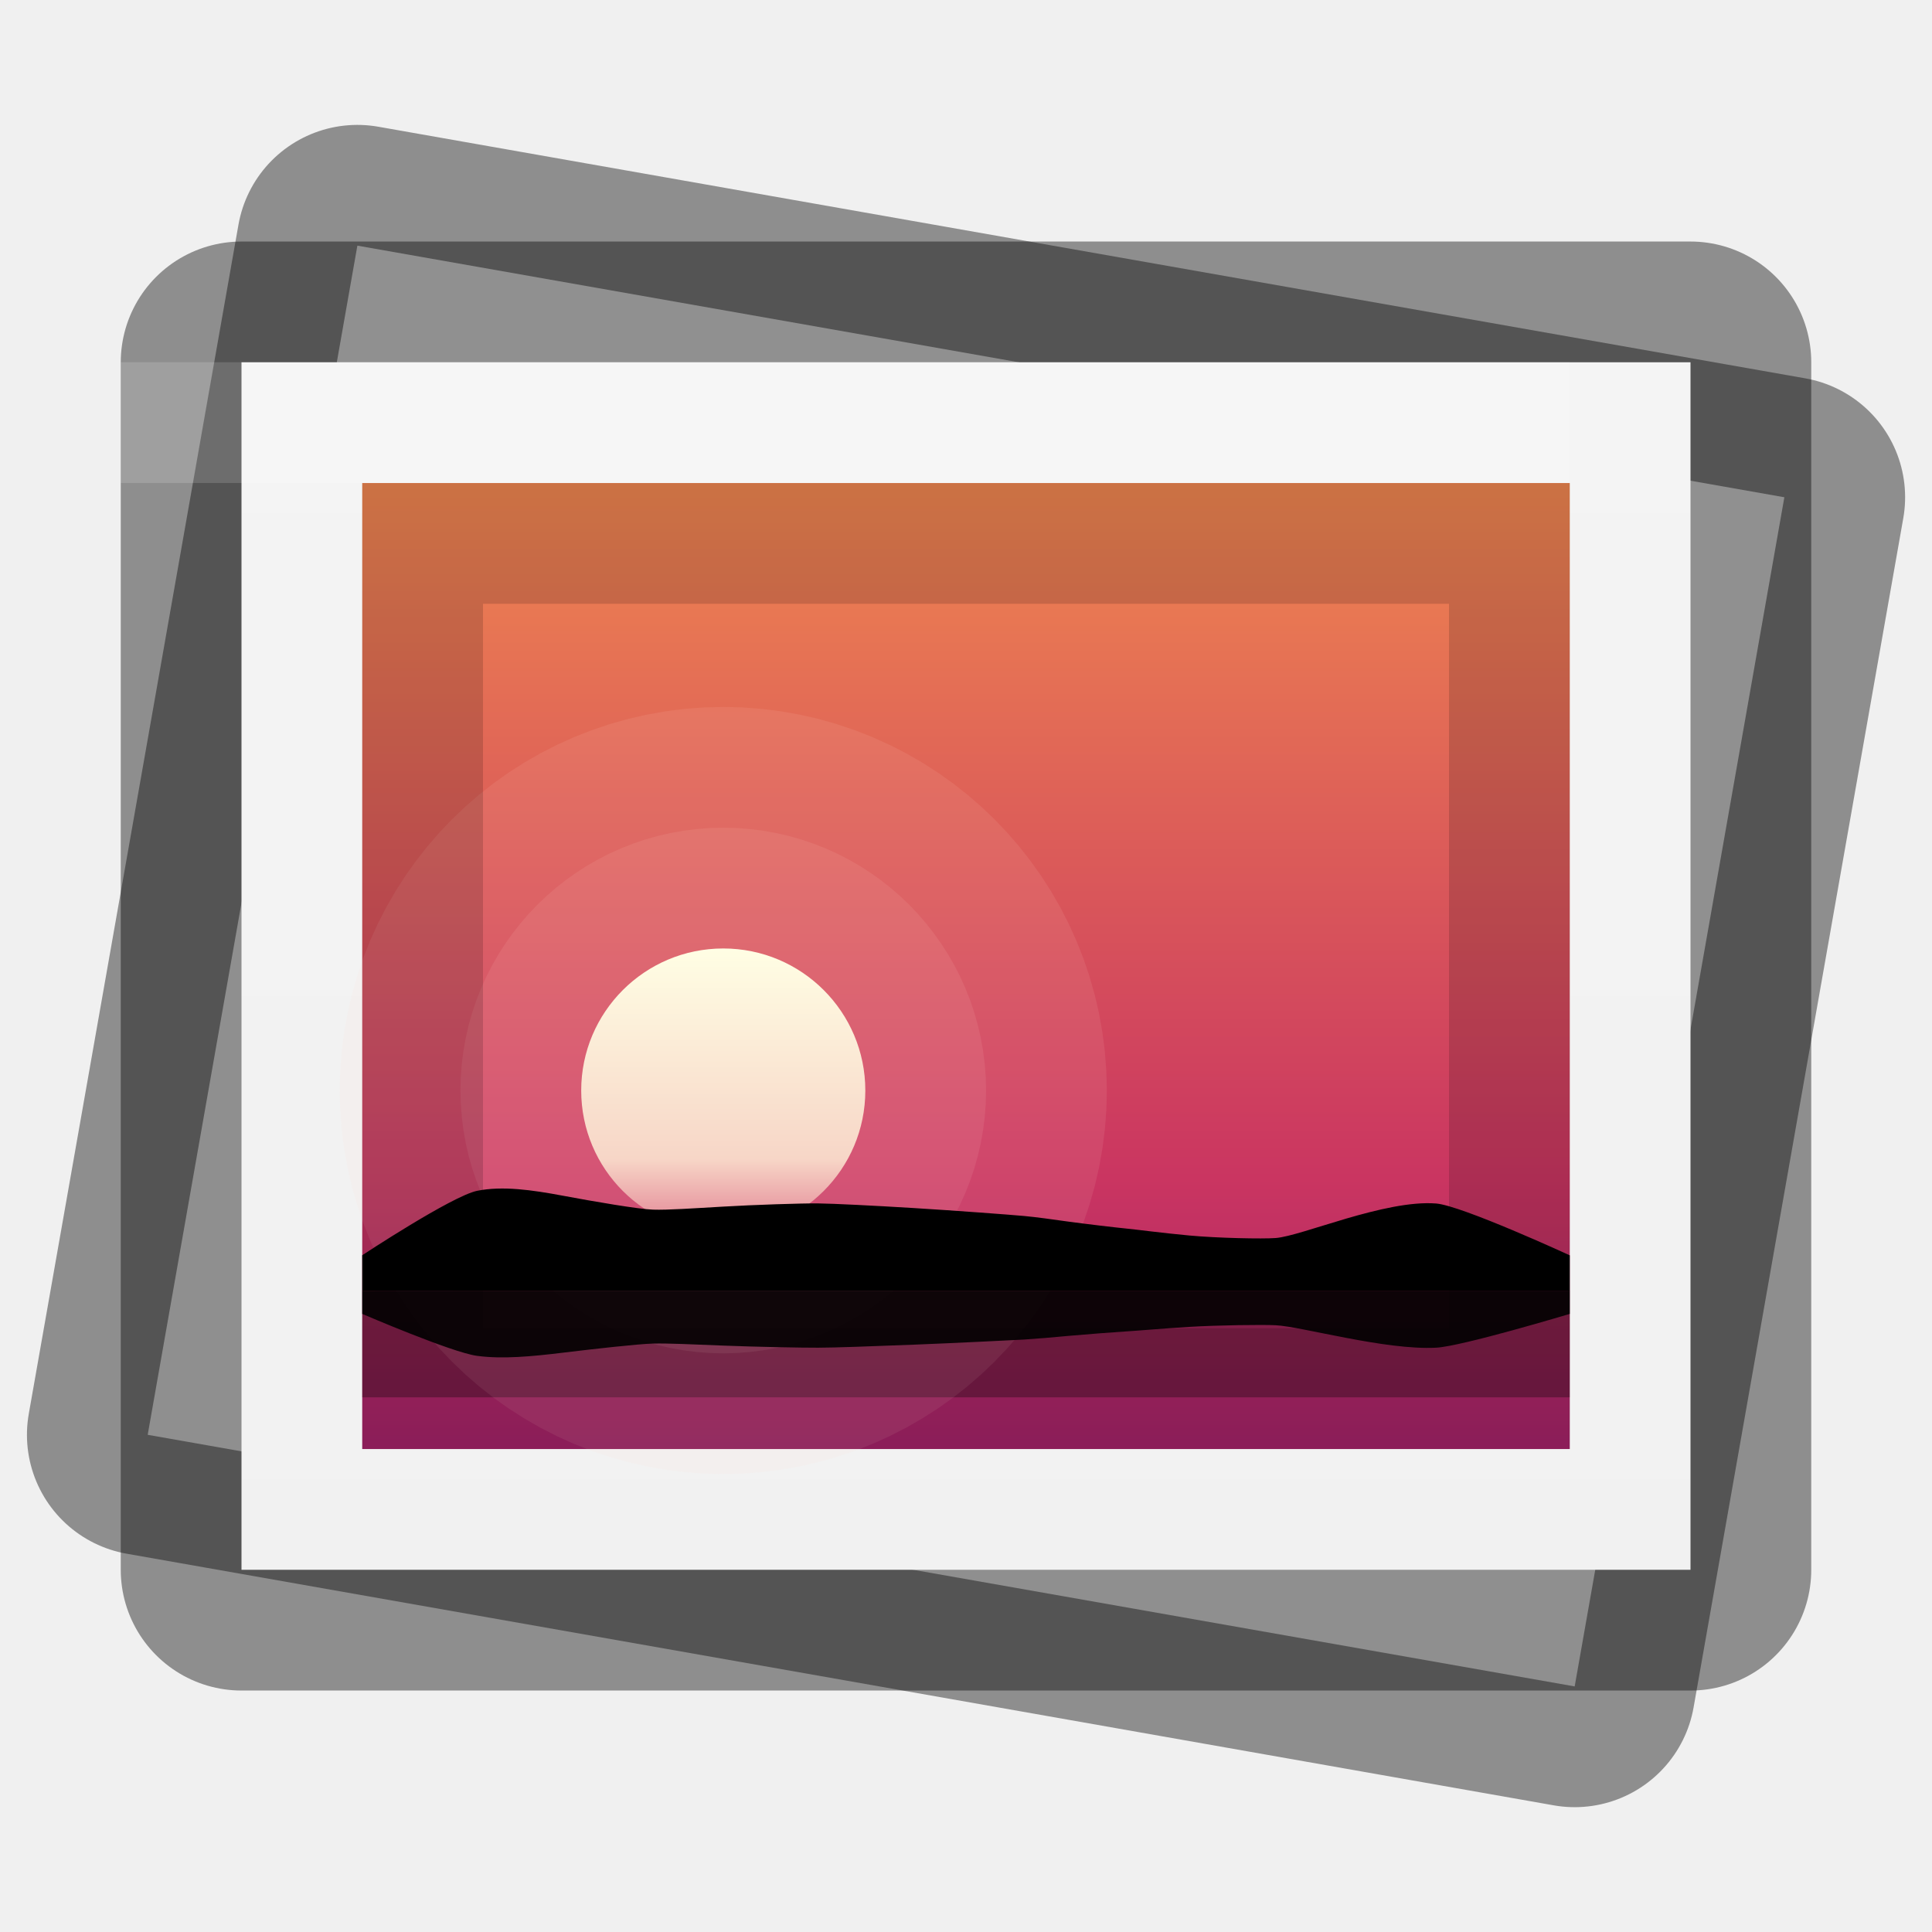
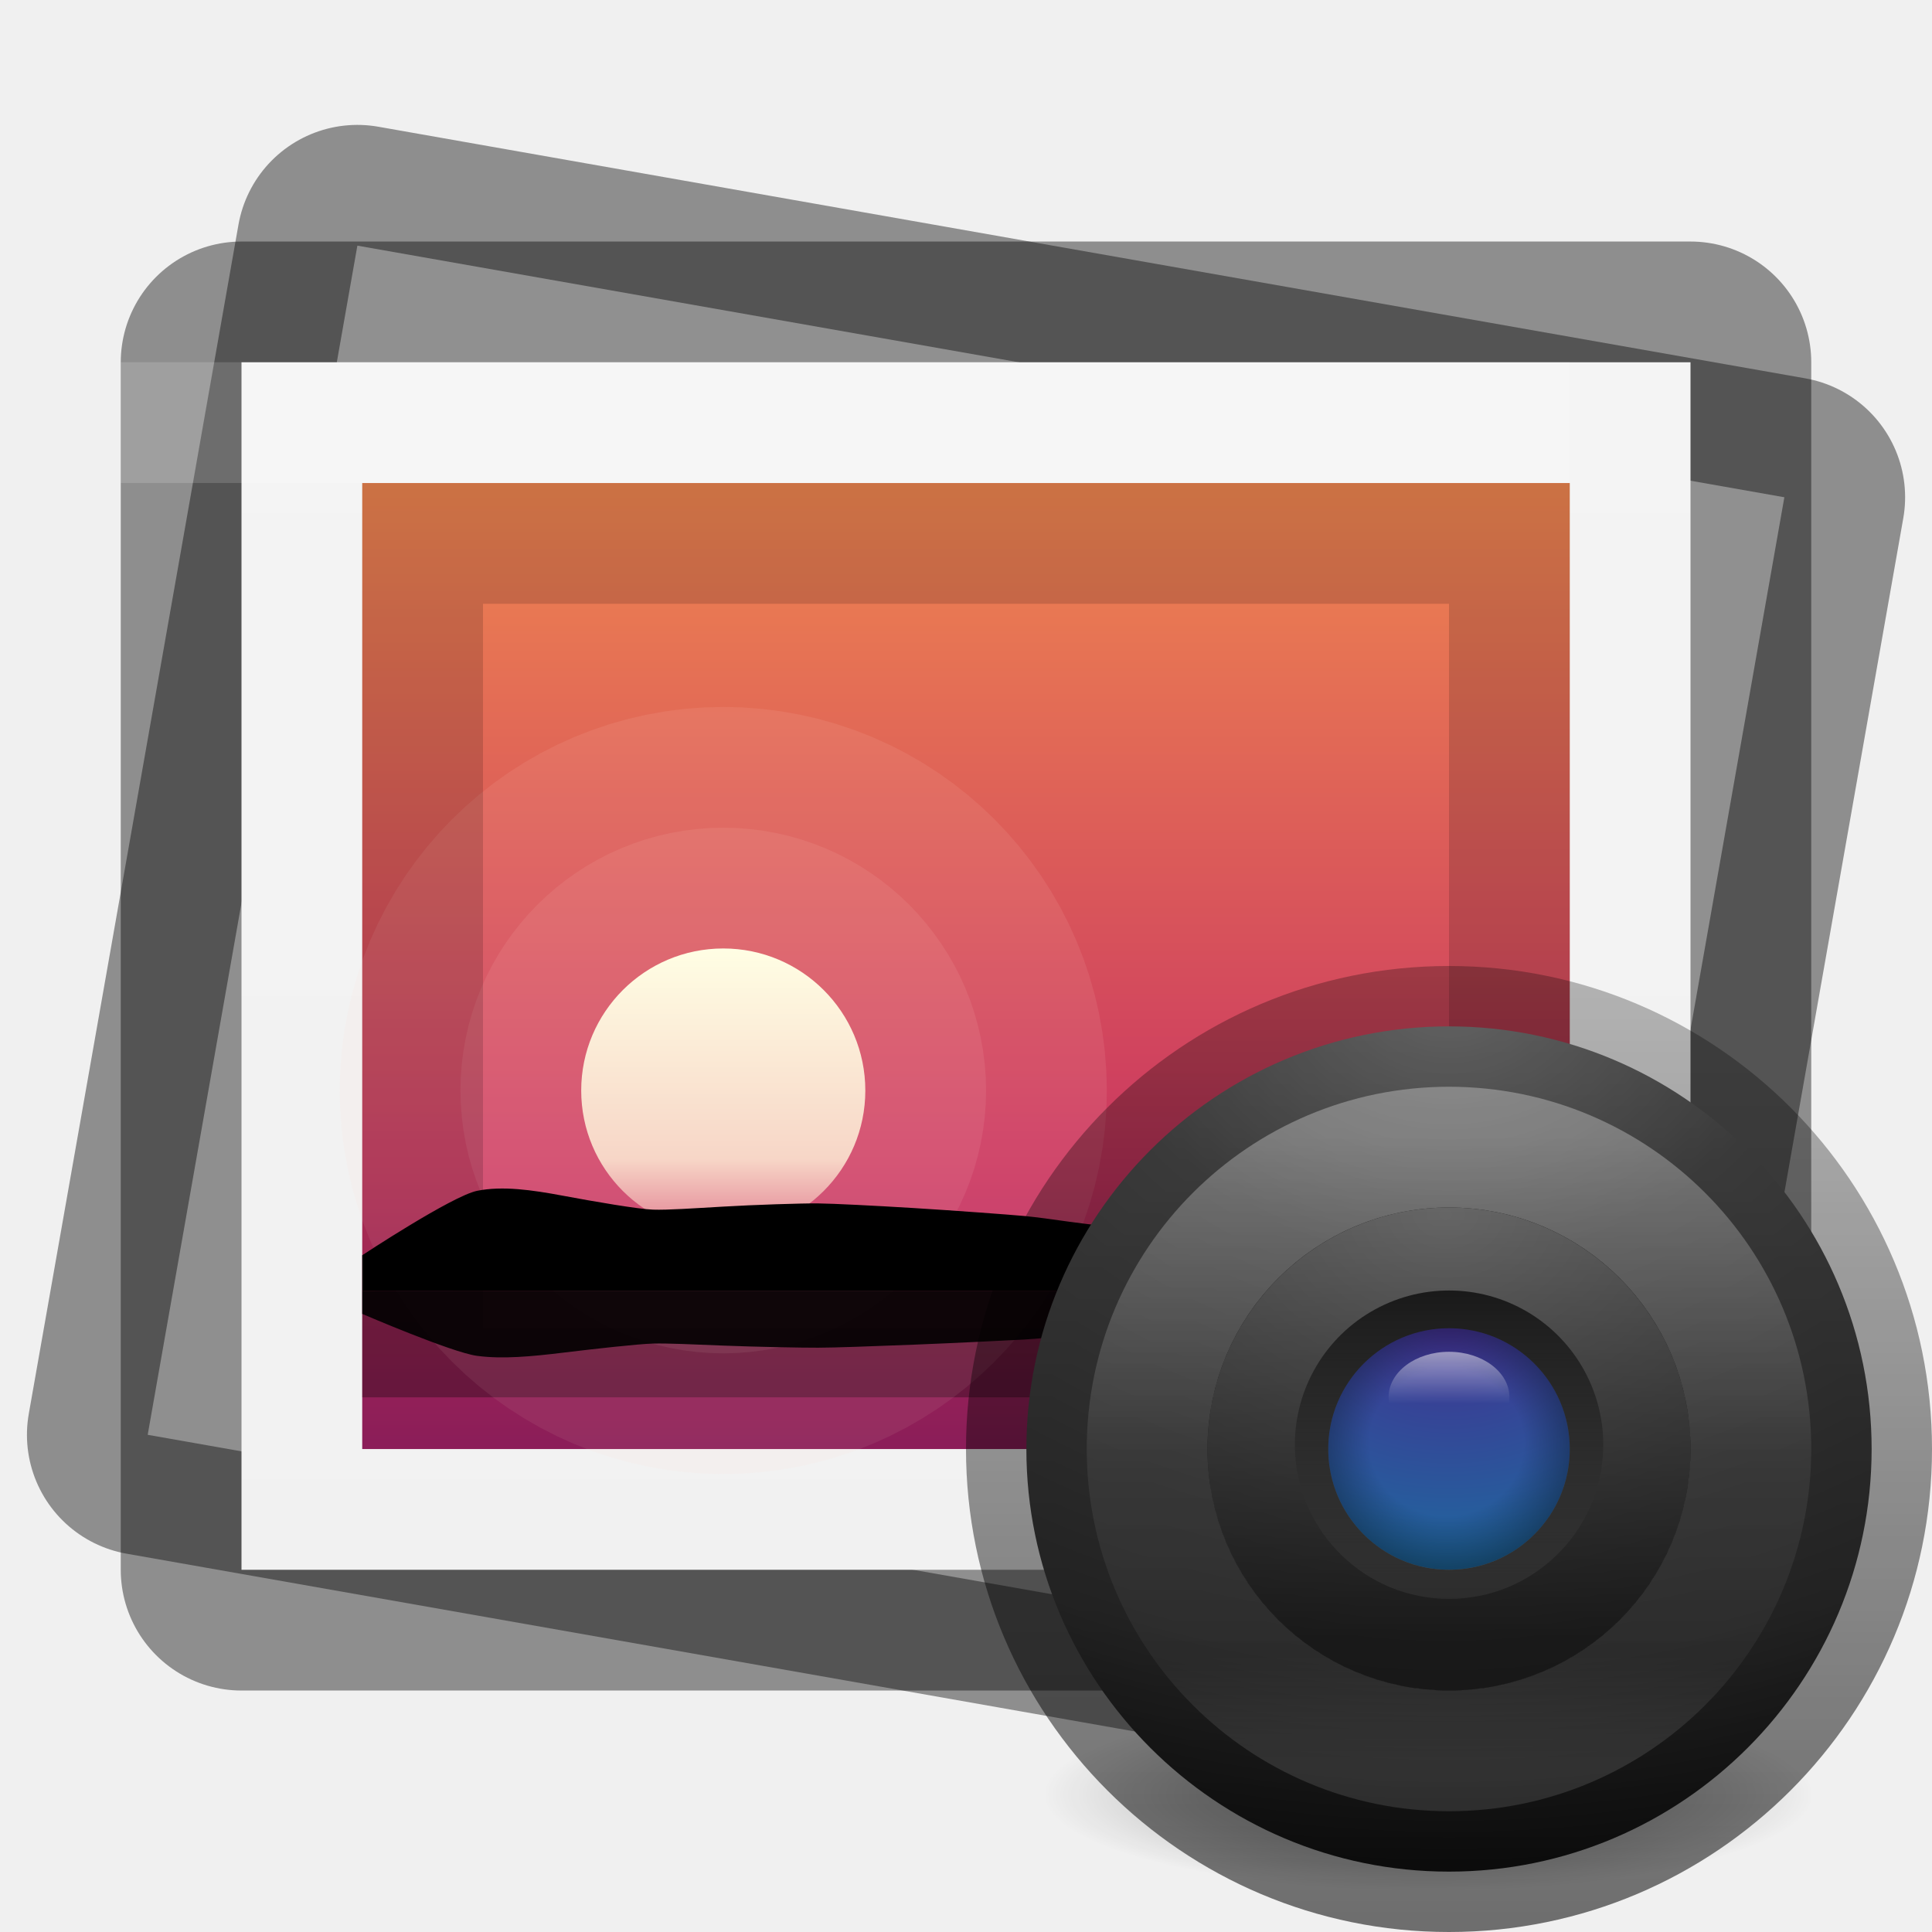
<svg xmlns="http://www.w3.org/2000/svg" xmlns:xlink="http://www.w3.org/1999/xlink" width="16px" height="16px" id="svg5400" version="1.1">
  <defs id="defs5402">
+     <linearGradient id="linearGradient4313">
+       <stop offset="0" style="stop-color:#3e3e3e;stop-opacity:1" id="stop4315" />
+       <stop offset="0.262" style="stop-color:#343434;stop-opacity:1" id="stop4318" />
+       <stop offset="0.705" style="stop-color:#272727;stop-opacity:1" id="stop4320" />
+       <stop offset="1" style="stop-color:#1d1d1d;stop-opacity:1" id="stop4322" />
+     </linearGradient>
    <linearGradient xlink:href="#linearGradient3988" id="linearGradient6402" gradientUnits="userSpaceOnUse" gradientTransform="matrix(0,-0.05,0.05,0,-180.7503,-1391.8)" x1="144" y1="280" x2="144" y2="40" />
    <linearGradient id="linearGradient3988">
      <stop style="stop-color:#f1f1f1;stop-opacity:1;" offset="0" id="stop3990" />
      <stop style="stop-color:#f4f4f4;stop-opacity:1;" offset="1" id="stop3992" />
    </linearGradient>
    <linearGradient xlink:href="#outerBackgroundGradient" id="linearGradient6404" gradientUnits="userSpaceOnUse" gradientTransform="matrix(0,-0.04166667,0.04166667,0,-179.292,-1393)" x1="144" y1="280" x2="144" y2="40" />
    <linearGradient id="outerBackgroundGradient">
      <stop style="stop-color:#8c166c;stop-opacity:1;" offset="0" id="stop3864-8-6" />
      <stop id="stop4409" offset="0.362" style="stop-color:#ca3561;stop-opacity:1;" />
      <stop style="stop-color:#f38f4e;stop-opacity:1;" offset="1" id="stop3866-9-1" />
    </linearGradient>
    <linearGradient xlink:href="#linearGradient4094" id="linearGradient6406" gradientUnits="userSpaceOnUse" x1="324" y1="260" x2="332" y2="260" />
    <linearGradient id="linearGradient4094">
      <stop style="stop-color:#e28192;stop-opacity:1;" offset="0" id="stop4096" />
      <stop id="stop4317" offset="0.259" style="stop-color:#f7d6c7;stop-opacity:1;" />
      <stop style="stop-color:#fffee4;stop-opacity:1;" offset="1" id="stop4098" />
    </linearGradient>
    <linearGradient xlink:href="#linearGradient3988" id="linearGradient6396" gradientUnits="userSpaceOnUse" gradientTransform="matrix(0,-0.05,0.05,0,-180.7503,-1391.8)" x1="144" y1="280" x2="144" y2="40" />
-     <linearGradient id="linearGradient5669">
-       <stop style="stop-color:#f1f1f1;stop-opacity:1;" offset="0" id="stop5671" />
-       <stop style="stop-color:#f4f4f4;stop-opacity:1;" offset="1" id="stop5673" />
+     <linearGradient xlink:href="#outerBackgroundGradient" id="linearGradient6398" gradientUnits="userSpaceOnUse" gradientTransform="matrix(0,-0.04166667,0.04166667,0,-179.292,-1393)" x1="144" y1="280" x2="144" y2="40" />
+     <linearGradient xlink:href="#linearGradient4094" id="linearGradient6400" gradientUnits="userSpaceOnUse" x1="324" y1="260" x2="332" y2="260" />
+     <linearGradient xlink:href="#linearGradient3101-46" id="linearGradient3110" gradientUnits="userSpaceOnUse" gradientTransform="matrix(0.1351351,0,0,0.1351351,0.4000302,10.51081)" x1="71.204" y1="6.238" x2="71.204" y2="44.341" />
+     <linearGradient x1="71.204" y1="6.238" x2="71.204" y2="44.341" id="linearGradient3101-46" gradientUnits="userSpaceOnUse" gradientTransform="matrix(0.5135135,0,0,0.5135135,-24.83613,-1.021284)">
+       <stop id="stop4013-8-6" style="stop-color:#ffffff;stop-opacity:1" offset="0" />
+       <stop id="stop4015-11-8" style="stop-color:#ffffff;stop-opacity:0.235" offset="0.508" />
+       <stop id="stop4017-4-7" style="stop-color:#ffffff;stop-opacity:0.157" offset="0.835" />
+       <stop id="stop4019-3-8" style="stop-color:#ffffff;stop-opacity:0.392" offset="1" />
    </linearGradient>
-     <linearGradient xlink:href="#outerBackgroundGradient" id="linearGradient6398" gradientUnits="userSpaceOnUse" gradientTransform="matrix(0,-0.04166667,0.04166667,0,-179.292,-1393)" x1="144" y1="280" x2="144" y2="40" />
-     <linearGradient id="linearGradient5676">
-       <stop style="stop-color:#8c166c;stop-opacity:1;" offset="0" id="stop5678" />
-       <stop id="stop5680" offset="0.362" style="stop-color:#ca3561;stop-opacity:1;" />
-       <stop style="stop-color:#f38f4e;stop-opacity:1;" offset="1" id="stop5682" />
+     <linearGradient xlink:href="#linearGradient4270-7-5-1" id="linearGradient3113" gradientUnits="userSpaceOnUse" gradientTransform="matrix(0.3636363,0,0,0.3636363,6.08911,-0.9814412)" x1="19.759" y1="24.735" x2="19.759" y2="46.702" />
+     <linearGradient id="linearGradient4270-7-5-1">
+       <stop id="stop4272-8-7-3" style="stop-color:#000000;stop-opacity:0.328" offset="0" />
+       <stop id="stop4274-6-3-6" style="stop-color:#000000;stop-opacity:0.68" offset="1" />
    </linearGradient>
-     <linearGradient xlink:href="#linearGradient4094" id="linearGradient6400" gradientUnits="userSpaceOnUse" x1="324" y1="260" x2="332" y2="260" />
-     <linearGradient id="linearGradient5685">
-       <stop style="stop-color:#e28192;stop-opacity:1;" offset="0" id="stop5687" />
-       <stop id="stop5689" offset="0.259" style="stop-color:#f7d6c7;stop-opacity:1;" />
-       <stop style="stop-color:#fffee4;stop-opacity:1;" offset="1" id="stop5691" />
+     <linearGradient xlink:href="#linearGradient8265-821-176-38-919-66-249-7-7-1-5-7-842-3" id="linearGradient3116" gradientUnits="userSpaceOnUse" gradientTransform="matrix(0.1363452,0,0,0.1837839,8.71941,8.002298)" x1="16.626" y1="15.298" x2="20.055" y2="24.628" />
+     <linearGradient id="linearGradient8265-821-176-38-919-66-249-7-7-1-5-7-842-3">
+       <stop id="stop5135-1" style="stop-color:#ffffff;stop-opacity:1" offset="0" />
+       <stop id="stop5137-8" style="stop-color:#ffffff;stop-opacity:0" offset="1" />
    </linearGradient>
+     <linearGradient xlink:href="#linearGradient4174-396-4" id="linearGradient3119" gradientUnits="userSpaceOnUse" gradientTransform="matrix(0,-0.0909091,0.0909091,0,9.09092,20.72727)" x1="79" y1="32" x2="122.714" y2="32" />
+     <linearGradient id="linearGradient4174-396-4">
+       <stop id="stop5101-1" style="stop-color:#000000;stop-opacity:0.736" offset="0" />
+       <stop id="stop5103-2" style="stop-color:#000000;stop-opacity:0.096" offset="1" />
+     </linearGradient>
+     <linearGradient xlink:href="#linearGradient3990-3-968-6" id="linearGradient3122" gradientUnits="userSpaceOnUse" gradientTransform="matrix(0.04376593,0,0,0.03282445,9.07143,9.457648)" x1="68.313" y1="52.925" x2="68.313" y2="65.922" />
+     <linearGradient id="linearGradient3990-3-968-6">
+       <stop id="stop5069-2" style="stop-color:#ffffff;stop-opacity:1" offset="0" />
+       <stop id="stop5071-8" style="stop-color:#ffffff;stop-opacity:0" offset="1" />
+     </linearGradient>
+     <radialGradient xlink:href="#linearGradient4278-757-5" id="radialGradient3125" gradientUnits="userSpaceOnUse" gradientTransform="matrix(0.135015,-2.0132531e-8,1.8916035e-8,0.1268568,-0.9605497,-0.1504312)" cx="95.838" cy="95.388" fx="95.838" fy="95.388" r="9.498" />
+     <linearGradient id="linearGradient4278-757-5">
+       <stop id="stop5107-6" style="stop-color:#000000;stop-opacity:0" offset="0" />
+       <stop id="stop5109-76" style="stop-color:#000000;stop-opacity:0" offset="0.5" />
+       <stop id="stop5111-8" style="stop-color:#000000;stop-opacity:1" offset="1" />
+     </linearGradient>
+     <radialGradient xlink:href="#linearGradient2867-449-88-871-390-598-476-591-434-148-57-177-691-923-3" id="radialGradient3128" gradientUnits="userSpaceOnUse" gradientTransform="matrix(0,0.1173152,-0.154854,0,12.61787,8.121178)" cx="23.896" cy="3.99" r="20.397" />
+     <linearGradient id="linearGradient2867-449-88-871-390-598-476-591-434-148-57-177-691-923-3">
+       <stop id="stop5181-3" style="stop-color:#432f91;stop-opacity:1" offset="0" />
+       <stop id="stop5183-3" style="stop-color:#1972a2;stop-opacity:1" offset="1" />
+     </linearGradient>
+     <linearGradient xlink:href="#linearGradient3087-408-4-672-8-5-2" id="linearGradient3131" gradientUnits="userSpaceOnUse" gradientTransform="matrix(0.09879011,0,0,0.09995268,28.49201,5.792498)" x1="-166.576" y1="49.332" x2="-166.576" y2="73.351" />
+     <linearGradient x1="7.078" y1="3.082" x2="7.078" y2="45.369" id="linearGradient3087-408-4-672-8-5-2" gradientUnits="userSpaceOnUse" gradientTransform="matrix(0.2211072,0,0,0.2211073,6.693426,6.693263)">
+       <stop id="stop5153-9-6-3" style="stop-color:#232323;stop-opacity:1" offset="0" />
+       <stop id="stop5155-8-8-9" style="stop-color:#747474;stop-opacity:1" offset="1" />
+     </linearGradient>
+     <radialGradient xlink:href="#linearGradient3707-319-631-407-324-616-79-9" id="radialGradient3134" gradientUnits="userSpaceOnUse" gradientTransform="matrix(0,0.1950895,-0.2575146,0,13.02296,5.222248)" cx="24.78" cy="4.077" fx="24.78" fy="4.077" r="20.397" />
+     <linearGradient id="linearGradient3707-319-631-407-324-616-79-9">
+       <stop id="stop5194-0" style="stop-color:#787878;stop-opacity:1" offset="0" />
+       <stop id="stop5196-7" style="stop-color:#474747;stop-opacity:1" offset="1" />
+     </linearGradient>
+     <linearGradient xlink:href="#linearGradient3101-4-766-6" id="linearGradient3137" gradientUnits="userSpaceOnUse" gradientTransform="matrix(0.1351351,0,0,0.1351373,2.30628,8.573248)" x1="71.204" y1="6.238" x2="71.204" y2="44.341" />
+     <linearGradient x1="71.204" y1="6.238" x2="71.204" y2="44.341" id="linearGradient3101-4-766-6" gradientUnits="userSpaceOnUse" gradientTransform="matrix(0.5135135,0,0,0.5135135,-24.83613,-1.021284)">
+       <stop id="stop5091-0" style="stop-color:#ffffff;stop-opacity:1" offset="0" />
+       <stop id="stop5093-26" style="stop-color:#ffffff;stop-opacity:0.235" offset="0.508" />
+       <stop id="stop5095-96" style="stop-color:#ffffff;stop-opacity:0.157" offset="0.835" />
+       <stop id="stop5097-7" style="stop-color:#ffffff;stop-opacity:0.392" offset="1" />
+     </linearGradient>
+     <radialGradient xlink:href="#linearGradient4313" id="radialGradient3140" gradientUnits="userSpaceOnUse" gradientTransform="matrix(0,0.149829,-0.1747577,0,16.02459,8.981348)" cx="10.229" cy="22.955" fx="10.229" fy="22.955" r="20" />
+     <linearGradient xlink:href="#linearGradient4077-488-880-992-3" id="linearGradient3142" gradientUnits="userSpaceOnUse" gradientTransform="matrix(0.06666669,0,0,0.06666669,5.6,5.599998)" x1="83.59" y1="73.439" x2="83.59" y2="118.827" />
+     <linearGradient id="linearGradient4077-488-880-992-3">
+       <stop id="stop5085-9" style="stop-color:#1b1b1b;stop-opacity:1" offset="0" />
+       <stop id="stop5087-8" style="stop-color:#000000;stop-opacity:1" offset="1" />
+     </linearGradient>
+     <radialGradient xlink:href="#radialGradient3093-718-5" id="radialGradient3145" gradientUnits="userSpaceOnUse" gradientTransform="matrix(0,0.4106276,-0.5420211,0,14.16273,-1.576373)" cx="23.896" cy="3.99" r="20.397" />
+     <radialGradient cx="23.896" cy="3.99" r="20.397" id="radialGradient3093-718-5" gradientUnits="userSpaceOnUse" gradientTransform="matrix(0,1.231648,-1.625754,0,18.48697,-28.72198)">
+       <stop id="stop5115-1" style="stop-color:#898989;stop-opacity:1;" offset="0" />
+       <stop id="stop5117-2" style="stop-color:#555555;stop-opacity:1;" offset="0.262" />
+       <stop id="stop5119-0" style="stop-color:#3e3e3e;stop-opacity:1;" offset="0.661" />
+       <stop id="stop5121-3" style="stop-color:#000000;stop-opacity:1;" offset="1" />
+     </radialGradient>
+     <radialGradient cx="62.625" cy="4.625" r="10.625" id="radialGradient3109-1" gradientUnits="userSpaceOnUse" gradientTransform="matrix(1.129412,0,0,0.2823525,-58.72941,19.69412)">
+       <stop id="stop8840-3-5" style="stop-color:#000000;stop-opacity:1" offset="0" />
+       <stop id="stop8842-5-9" style="stop-color:#000000;stop-opacity:0" offset="1" />
+     </radialGradient>
+     <radialGradient r="10.625" cy="4.625" cx="62.625" gradientTransform="matrix(0.3003757,0,0,0.0750938,-6.98124,14.5144)" gradientUnits="userSpaceOnUse" id="radialGradient3260" xlink:href="#radialGradient3109-1" />
  </defs>
  <g id="layer1">
    <g style="display:inline;enable-background:new" id="g6374" transform="matrix(0.9848078,0.1736482,-0.1736482,0.9848078,-1399.787,-64.56179)">
      <rect style="opacity:0.41;color:#bebebe;fill:#000000;fill-opacity:1;fill-rule:nonzero;stroke:#000000;stroke-width:2;stroke-linejoin:round;stroke-miterlimit:4;stroke-opacity:1;stroke-dasharray:none;marker:none;visibility:visible;display:inline;overflow:visible;enable-background:accumulate" id="rect6376" width="10" height="12" x="-178" y="-1405" ry="0" transform="matrix(0,1,-1,0,0,0)" />
      <rect transform="matrix(0,1,-1,0,0,0)" ry="0" y="-1405" x="-178" height="12" width="10" id="rect6378" style="color:#bebebe;fill:url(#linearGradient6396);fill-opacity:1;fill-rule:nonzero;stroke:#000000;stroke-width:0;stroke-opacity:1;marker:none;visibility:visible;display:inline;overflow:visible;enable-background:accumulate" />
      <rect style="color:#bebebe;fill:url(#linearGradient6398);fill-opacity:1;fill-rule:nonzero;stroke:#000000;stroke-width:0;stroke-opacity:1;marker:none;visibility:visible;display:inline;overflow:visible;enable-background:accumulate" id="rect6380" width="8" height="10" x="-177" y="-1404" ry="0" transform="matrix(0,1,-1,0,0,0)" />
      <g id="g6382" transform="matrix(0.8333333,0,0,0.8333333,234.4167,-32.27088)">
        <rect y="-165.648" x="1391.5" height="1.059" width="12" id="rect6384" style="opacity:0.3;color:#000000;fill:#000000;fill-opacity:1;stroke:none;stroke-width:6;marker:none;visibility:visible;display:inline;overflow:visible;enable-background:new" />
        <path transform="matrix(0.3529412,0,0,0.3529412,1279.323,-259.4025)" d="m 332,260 c 0,2.209 -1.791,4 -4,4 -2.209,0 -4,-1.791 -4,-4 0,-2.209 1.791,-4 4,-4 2.209,0 4,1.791 4,4 z" id="path6386" style="opacity:0.1;color:#000000;fill:none;stroke:#fed8cd;stroke-width:13.6;stroke-miterlimit:4;stroke-opacity:1;stroke-dasharray:none;marker:none;visibility:visible;display:inline;overflow:visible;enable-background:new" />
        <path style="opacity:0.1;color:#000000;fill:none;stroke:#fed8cd;stroke-width:6.8;stroke-miterlimit:4;stroke-opacity:1;stroke-dasharray:none;marker:none;visibility:visible;display:inline;overflow:visible;enable-background:new" id="path6388" d="m 332,260 c 0,2.209 -1.791,4 -4,4 -2.209,0 -4,-1.791 -4,-4 0,-2.209 1.791,-4 4,-4 2.209,0 4,1.791 4,4 z" transform="matrix(0.3529412,0,0,0.3529412,1279.323,-259.4025)" />
        <path transform="matrix(0,-0.3529412,0.3529412,0,1303.323,-51.87306)" d="m 332,260 c 0,2.209 -1.791,4 -4,4 -2.209,0 -4,-1.791 -4,-4 0,-2.209 1.791,-4 4,-4 2.209,0 4,1.791 4,4 z" id="path6390" style="color:#000000;fill:url(#linearGradient6400);fill-opacity:1;fill-rule:evenodd;stroke:none;stroke-width:14;marker:none;visibility:visible;display:inline;overflow:visible;enable-background:new" />
        <path id="path6392" d="m 1391.5,-165.648 0,-0.353 c 0,0 0.891,-0.588 1.141,-0.64 0.251,-0.051 0.546,-0.009 0.85,0.048 0.304,0.057 0.758,0.135 0.899,0.139 0.142,0.005 0.398,-0.013 0.696,-0.03 0.298,-0.018 0.791,-0.034 0.945,-0.032 0.154,0.002 0.538,0.021 0.947,0.046 0.409,0.025 0.971,0.067 1.099,0.079 0.128,0.012 0.278,0.033 0.448,0.057 0.17,0.023 0.465,0.058 0.569,0.068 0.104,0.01 0.346,0.043 0.626,0.069 0.28,0.026 0.729,0.035 0.858,0.025 0.13,-0.01 0.401,-0.105 0.704,-0.194 0.303,-0.088 0.636,-0.169 0.89,-0.149 0.254,0.02 1.328,0.515 1.328,0.515 l 0,0.353 -1.5,0 -1.5,0 -1.5,0 -1.5,0 -1.5,0 -1.5,0 -1.5,0 z" style="fill:#000000;fill-opacity:1;stroke:none;display:inline" />
        <path style="opacity:0.9;fill:#000000;fill-opacity:1;stroke:none;display:inline" d="m 1391.5,-165.648 0,0.23 c 0,0 0.891,0.384 1.141,0.417 0.251,0.034 0.546,0.006 0.85,-0.031 0.304,-0.037 0.758,-0.088 0.899,-0.091 0.142,-0.004 0.398,0.008 0.696,0.02 0.298,0.012 0.791,0.022 0.945,0.021 0.154,0 0.538,-0.014 0.947,-0.03 0.409,-0.016 0.971,-0.044 1.099,-0.051 0.128,-0.008 0.278,-0.021 0.448,-0.037 0.17,-0.015 0.465,-0.038 0.569,-0.044 0.104,-0.006 0.346,-0.028 0.626,-0.045 0.28,-0.017 0.729,-0.023 0.858,-0.016 0.13,0.006 0.401,0.069 0.704,0.126 0.303,0.058 0.636,0.11 0.89,0.097 0.254,-0.013 1.328,-0.336 1.328,-0.336 l 0,-0.23 -1.5,0 -1.5,0 -1.5,0 -1.5,0 -1.5,0 -1.5,0 -1.5,0 z" id="path6394" />
      </g>
    </g>
    <g style="display:inline;enable-background:new" id="g6362" transform="translate(-1391,181.0003)">
      <rect transform="matrix(0,1,-1,0,0,0)" ry="0" y="-1405" x="-178" height="12" width="10" id="rect6270" style="opacity:0.41;color:#bebebe;fill:#000000;fill-opacity:1;fill-rule:nonzero;stroke:#000000;stroke-width:2;stroke-linejoin:round;stroke-miterlimit:4;stroke-opacity:1;stroke-dasharray:none;marker:none;visibility:visible;display:inline;overflow:visible;enable-background:accumulate" />
      <rect style="color:#bebebe;fill:url(#linearGradient6402);fill-opacity:1;fill-rule:nonzero;stroke:#000000;stroke-width:0;stroke-opacity:1;marker:none;visibility:visible;display:inline;overflow:visible;enable-background:accumulate" id="rect5498" width="10" height="12" x="-178" y="-1405" ry="0" transform="matrix(0,1,-1,0,0,0)" />
      <rect transform="matrix(0,1,-1,0,0,0)" ry="0" y="-1404" x="-177" height="10" width="8" id="rect3373" style="color:#bebebe;fill:url(#linearGradient6404);fill-opacity:1;fill-rule:nonzero;stroke:none;stroke-width:0;marker:none;visibility:visible;display:inline;overflow:visible;enable-background:accumulate" />
      <g transform="matrix(0.8333333,0,0,0.8333333,234.4167,-32.27088)" id="g6352">
        <rect style="opacity:0.3;color:#000000;fill:#000000;fill-opacity:1;stroke:none;stroke-width:6;marker:none;visibility:visible;display:inline;overflow:visible;enable-background:new" id="rect4145" width="12" height="1.059" x="1391.5" y="-165.648" />
        <path style="opacity:0.1;color:#000000;fill:none;stroke:#fed8cd;stroke-width:13.6;stroke-miterlimit:4;stroke-opacity:1;stroke-dasharray:none;marker:none;visibility:visible;display:inline;overflow:visible;enable-background:new" id="path4135" d="m 332,260 c 0,2.209 -1.791,4 -4,4 -2.209,0 -4,-1.791 -4,-4 0,-2.209 1.791,-4 4,-4 2.209,0 4,1.791 4,4 z" transform="matrix(0.3529412,0,0,0.3529412,1279.323,-259.4025)" />
        <path transform="matrix(0.3529412,0,0,0.3529412,1279.323,-259.4025)" d="m 332,260 c 0,2.209 -1.791,4 -4,4 -2.209,0 -4,-1.791 -4,-4 0,-2.209 1.791,-4 4,-4 2.209,0 4,1.791 4,4 z" id="path4133" style="opacity:0.1;color:#000000;fill:none;stroke:#fed8cd;stroke-width:6.8;stroke-miterlimit:4;stroke-opacity:1;stroke-dasharray:none;marker:none;visibility:visible;display:inline;overflow:visible;enable-background:new" />
        <path style="color:#000000;fill:url(#linearGradient6406);fill-opacity:1;fill-rule:evenodd;stroke:none;stroke-width:14;marker:none;visibility:visible;display:inline;overflow:visible;enable-background:new" id="path4139" d="m 332,260 c 0,2.209 -1.791,4 -4,4 -2.209,0 -4,-1.791 -4,-4 0,-2.209 1.791,-4 4,-4 2.209,0 4,1.791 4,4 z" transform="matrix(0,-0.3529412,0.3529412,0,1303.323,-51.87306)" />
        <path style="fill:#000000;fill-opacity:1;stroke:none;display:inline" d="m 1391.5,-165.648 0,-0.353 c 0,0 0.891,-0.588 1.141,-0.64 0.251,-0.051 0.546,-0.009 0.85,0.048 0.304,0.057 0.758,0.135 0.899,0.139 0.142,0.005 0.398,-0.013 0.696,-0.03 0.298,-0.018 0.791,-0.034 0.945,-0.032 0.154,0.002 0.538,0.021 0.947,0.046 0.409,0.025 0.971,0.067 1.099,0.079 0.128,0.012 0.278,0.033 0.448,0.057 0.17,0.023 0.465,0.058 0.569,0.068 0.104,0.01 0.346,0.043 0.626,0.069 0.28,0.026 0.729,0.035 0.858,0.025 0.13,-0.01 0.401,-0.105 0.704,-0.194 0.303,-0.088 0.636,-0.169 0.89,-0.149 0.254,0.02 1.328,0.515 1.328,0.515 l 0,0.353 -1.5,0 -1.5,0 -1.5,0 -1.5,0 -1.5,0 -1.5,0 -1.5,0 z" id="path4141" />
        <path id="path4143" d="m 1391.5,-165.648 0,0.23 c 0,0 0.891,0.384 1.141,0.417 0.251,0.034 0.546,0.006 0.85,-0.031 0.304,-0.037 0.758,-0.088 0.899,-0.091 0.142,-0.004 0.398,0.008 0.696,0.02 0.298,0.012 0.791,0.022 0.945,0.021 0.154,0 0.538,-0.014 0.947,-0.03 0.409,-0.016 0.971,-0.044 1.099,-0.051 0.128,-0.008 0.278,-0.021 0.448,-0.037 0.17,-0.015 0.465,-0.038 0.569,-0.044 0.104,-0.006 0.346,-0.028 0.626,-0.045 0.28,-0.017 0.729,-0.023 0.858,-0.016 0.13,0.006 0.401,0.069 0.704,0.126 0.303,0.058 0.636,0.11 0.89,0.097 0.254,-0.013 1.328,-0.336 1.328,-0.336 l 0,-0.23 -1.5,0 -1.5,0 -1.5,0 -1.5,0 -1.5,0 -1.5,0 -1.5,0 z" style="opacity:0.9;fill:#000000;fill-opacity:1;stroke:none;display:inline" />
      </g>
      <path style="opacity:0.15;color:#bebebe;fill:#000000;fill-opacity:1;fill-rule:nonzero;stroke:none;stroke-width:0;marker:none;visibility:visible;display:inline;overflow:visible;enable-background:accumulate" d="m 1404,-177 0,8 -10,0 0,-8 10,0 z m -1,1 -8,0 0,6 8,0 0,-6 z" id="rect7398" />
    </g>
    <rect style="opacity:0.15;fill:#ffffff;fill-opacity:1;stroke:none;display:inline;enable-background:new" id="rect7403" width="12" height="1" x="1" y="3" />
+     <path style="opacity:0.4;fill:url(#radialGradient3260);fill-rule:evenodd" id="path8836-6" d="m 15.021,14.862 c 0,0.441 -1.429,0.798 -3.191,0.798 -1.763,0 -3.191,-0.357 -3.191,-0.798 0,-0.441 1.429,-0.798 3.191,-0.798 1.763,0 3.191,0.357 3.191,0.798 z" />
+     <path style="fill:url(#radialGradient3145);stroke:none" id="path2555-36-9-2" d="m 12,8.5 c -1.931,0 -3.5,1.569 -3.5,3.5 0,1.931 1.569,3.5 3.5,3.5 1.931,0 3.5,-1.569 3.5,-3.5 0,-1.931 -1.569,-3.5 -3.5,-3.5 z" />
+     <path style="color:#000000;fill:url(#radialGradient3140);fill-opacity:1.0;fill-rule:nonzero;stroke:url(#linearGradient3142);stroke-width:1;stroke-opacity:1;marker:none;visibility:visible;display:inline;overflow:visible;enable-background:accumulate" id="path2555-36-4-3-8" d="m 12,10.5 c -0.828,0 -1.5,0.672 -1.5,1.5 0,0.828 0.672,1.5 1.5,1.5 0.828,0 1.5,-0.672 1.5,-1.5 0,-0.828 -0.672,-1.5 -1.5,-1.5 z" />
+     <path style="opacity:0.8;color:#000000;fill:url(#linearGradient3113);fill-opacity:1;stroke:none;stroke-width:1;marker:none;visibility:visible;display:inline;overflow:visible;enable-background:accumulate" id="path4681-1" d="M 12,8 C 9.791,8 8,9.791 8,12 c 0,2.209 1.791,4 4,4 2.209,0 4,-1.791 4,-4 0,-2.209 -1.791,-4 -4,-4 z" />
+     <path style="opacity:0.3;color:#000000;fill:none;stroke:url(#linearGradient3137);stroke-width:1;stroke-linecap:round;stroke-linejoin:round;stroke-miterlimit:4;stroke-dasharray:none;stroke-dashoffset:0;enable-background:accumulate" id="path8655-6-38-42" d="M 14.5,12 C 14.5,13.381 13.381,14.5 12,14.5 c -1.381,0 -2.5,-1.119 -2.5,-2.5 0,-1.381 1.119,-2.5 2.5,-2.5 1.381,0 2.5,1.119 2.5,2.5 z" />
+     <path style="fill:url(#radialGradient3134);fill-opacity:1;stroke:none" id="path2555-36-5-6" d="m 12,10 c -1.104,0 -2,0.897 -2,2 0,1.104 0.897,2 2,2 1.104,0 2,-0.897 2,-2 0,-1.104 -0.897,-2 -2,-2 z" />
+     <path style="color:#000000;fill:url(#linearGradient3131);fill-opacity:1;fill-rule:nonzero;stroke:none;stroke-width:2.136;marker:none;visibility:visible;display:inline;overflow:visible;enable-background:accumulate" id="path3200-9" d="m 13.277,12 a 1.277,1.277 0 0 1 -2.553,0 1.277,1.277 0 1 1 2.553,0 z" />
+     <path style="fill:url(#radialGradient3128);fill-opacity:1;stroke:none" id="path2555-3-4-6" d="m 12,11 c -0.552,0 -1,0.448 -1,1 0,0.552 0.448,1 1,1 0.552,0 1,-0.448 1,-1 0,-0.552 -0.448,-1 -1,-1 z" />
+     <path style="opacity:0.5;fill:url(#radialGradient3125);fill-opacity:1;stroke:none" id="path2555-3-3-5" d="m 12,11 c -0.552,0 -1,0.448 -1,1 0,0.552 0.448,1 1,1 0.552,0 1,-0.448 1,-1 0,-0.552 -0.448,-1 -1,-1 z" />
+     <path style="opacity:0.5;color:#000000;fill:url(#linearGradient3122);fill-opacity:1;stroke:none;stroke-width:1;marker:none;visibility:visible;display:inline;overflow:visible;enable-background:accumulate" id="path3220-7-0" d="m 12.5,11.57 a 0.5,0.375 0 0 1 -1,0 0.5,0.375 0 1 1 1,0 z" />
+     <path style="opacity:0.9;color:#000000;fill:none;stroke:url(#linearGradient3119);stroke-width:1;stroke-linecap:round;stroke-linejoin:round;stroke-miterlimit:4;stroke-opacity:1;stroke-dasharray:none;stroke-dashoffset:0;enable-background:accumulate" id="path8655-6-38-7-6" d="m 12,10.5 c 0.828,0 1.5,0.672 1.5,1.5 0,0.828 -0.672,1.5 -1.5,1.5 C 11.172,13.5 10.5,12.828 10.5,12 10.5,11.172 11.172,10.5 12,10.5 z" />
  </g>
</svg>
